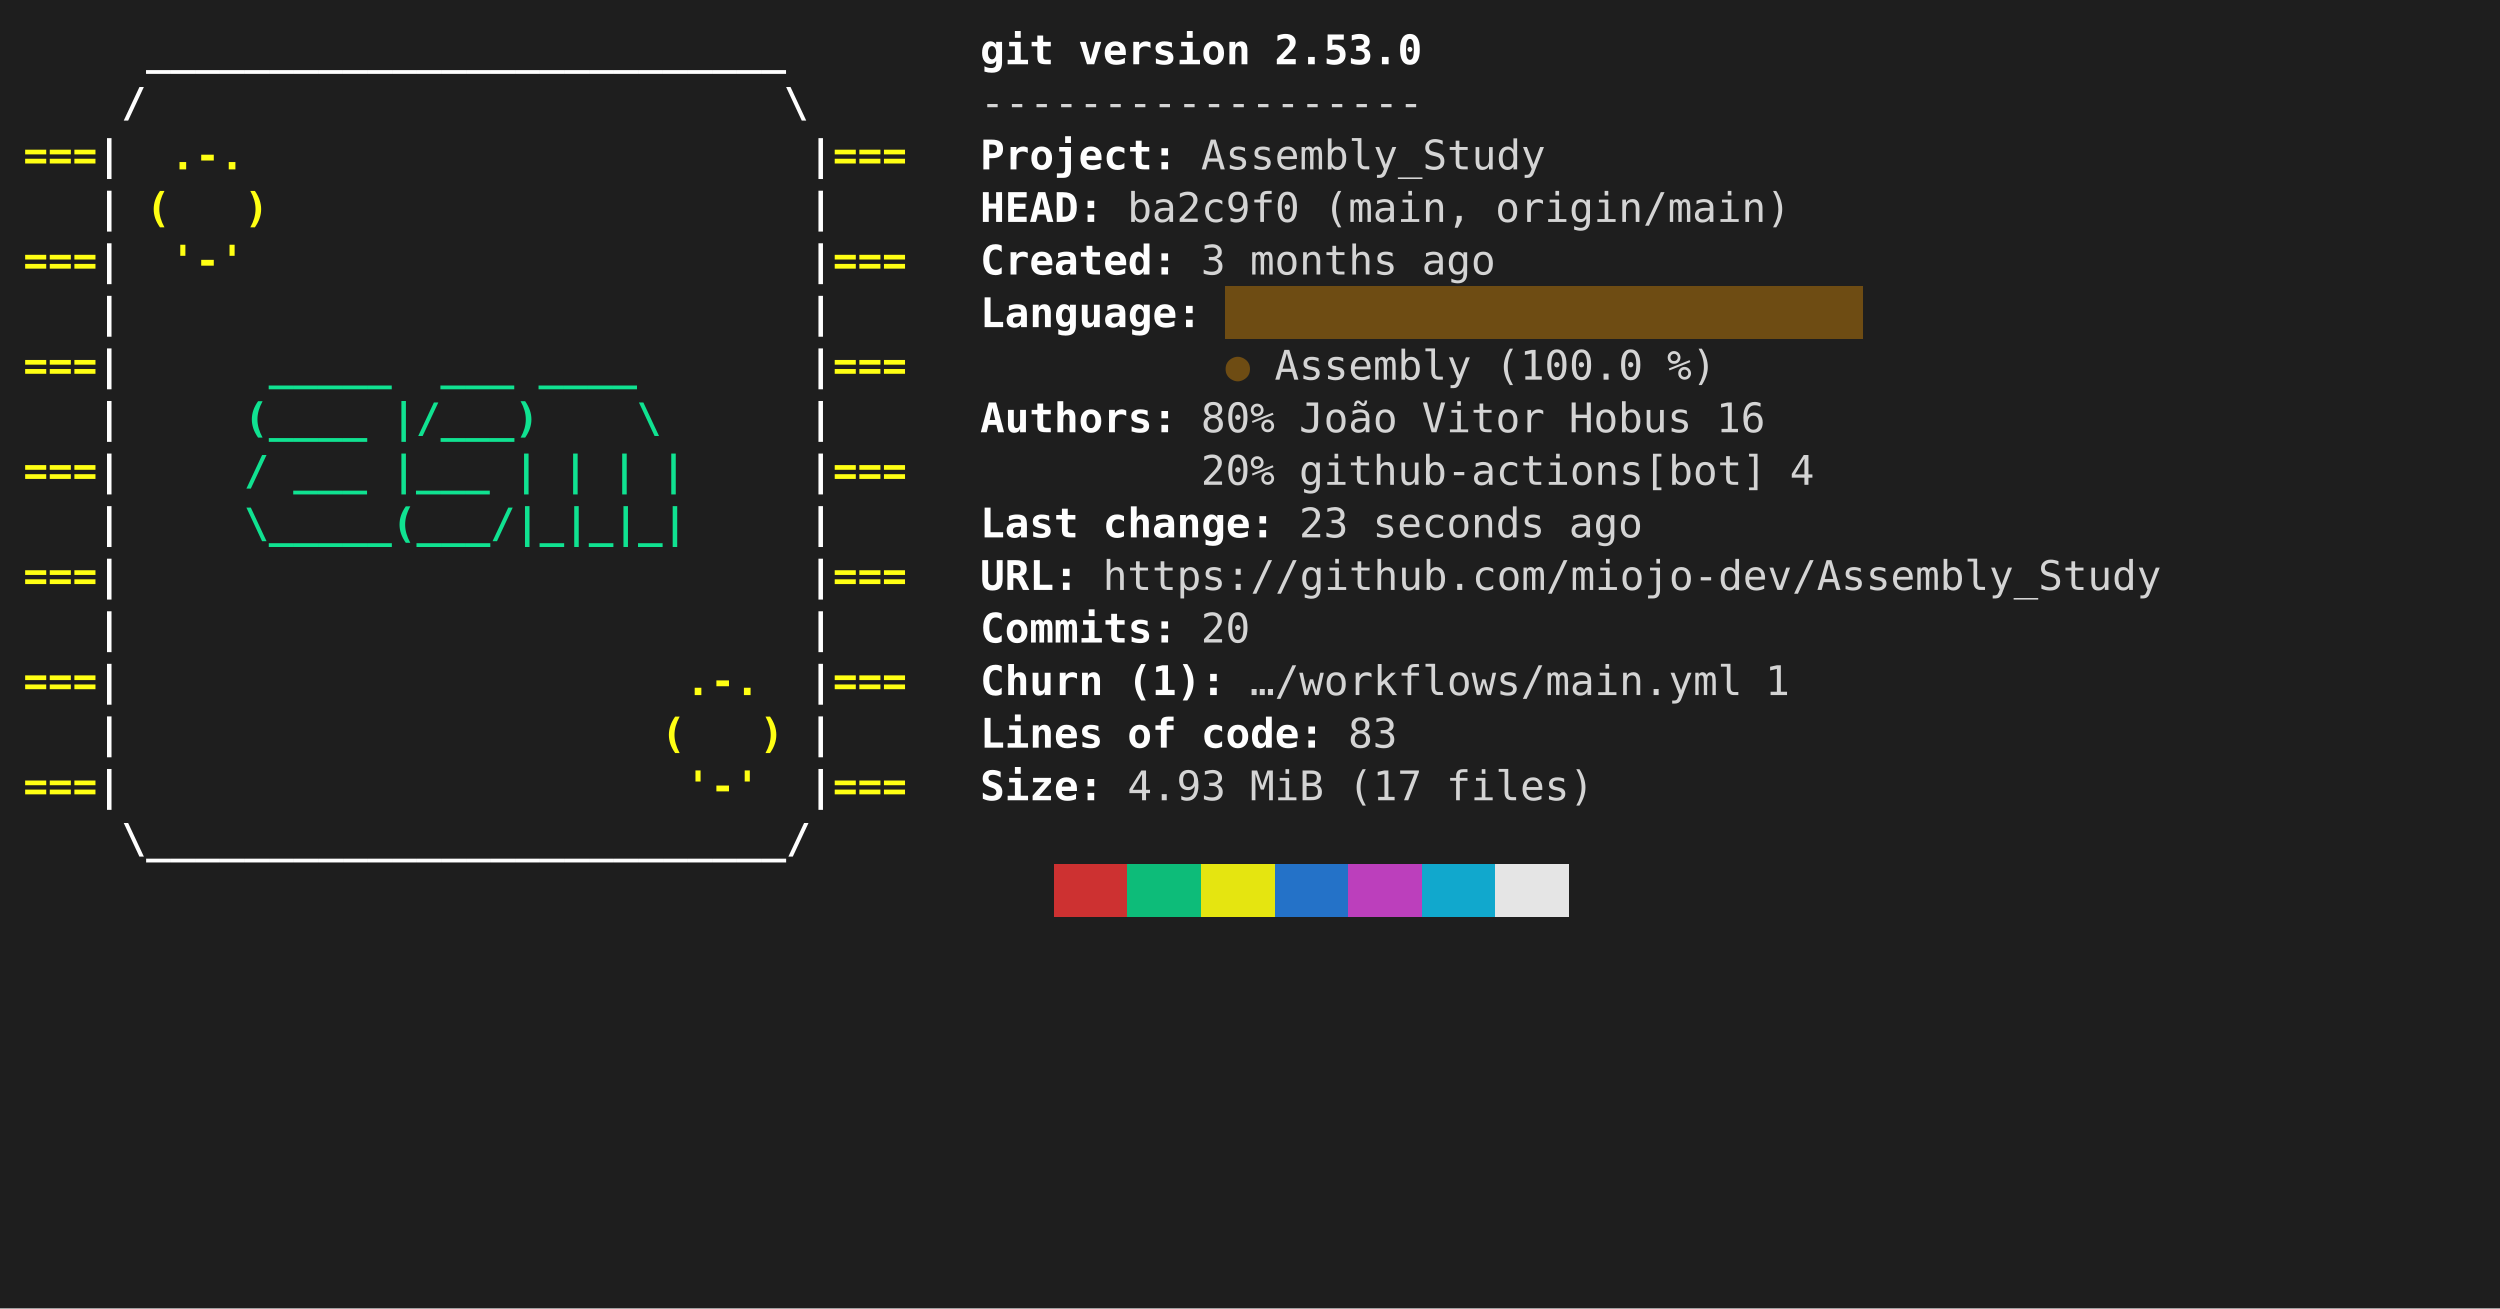
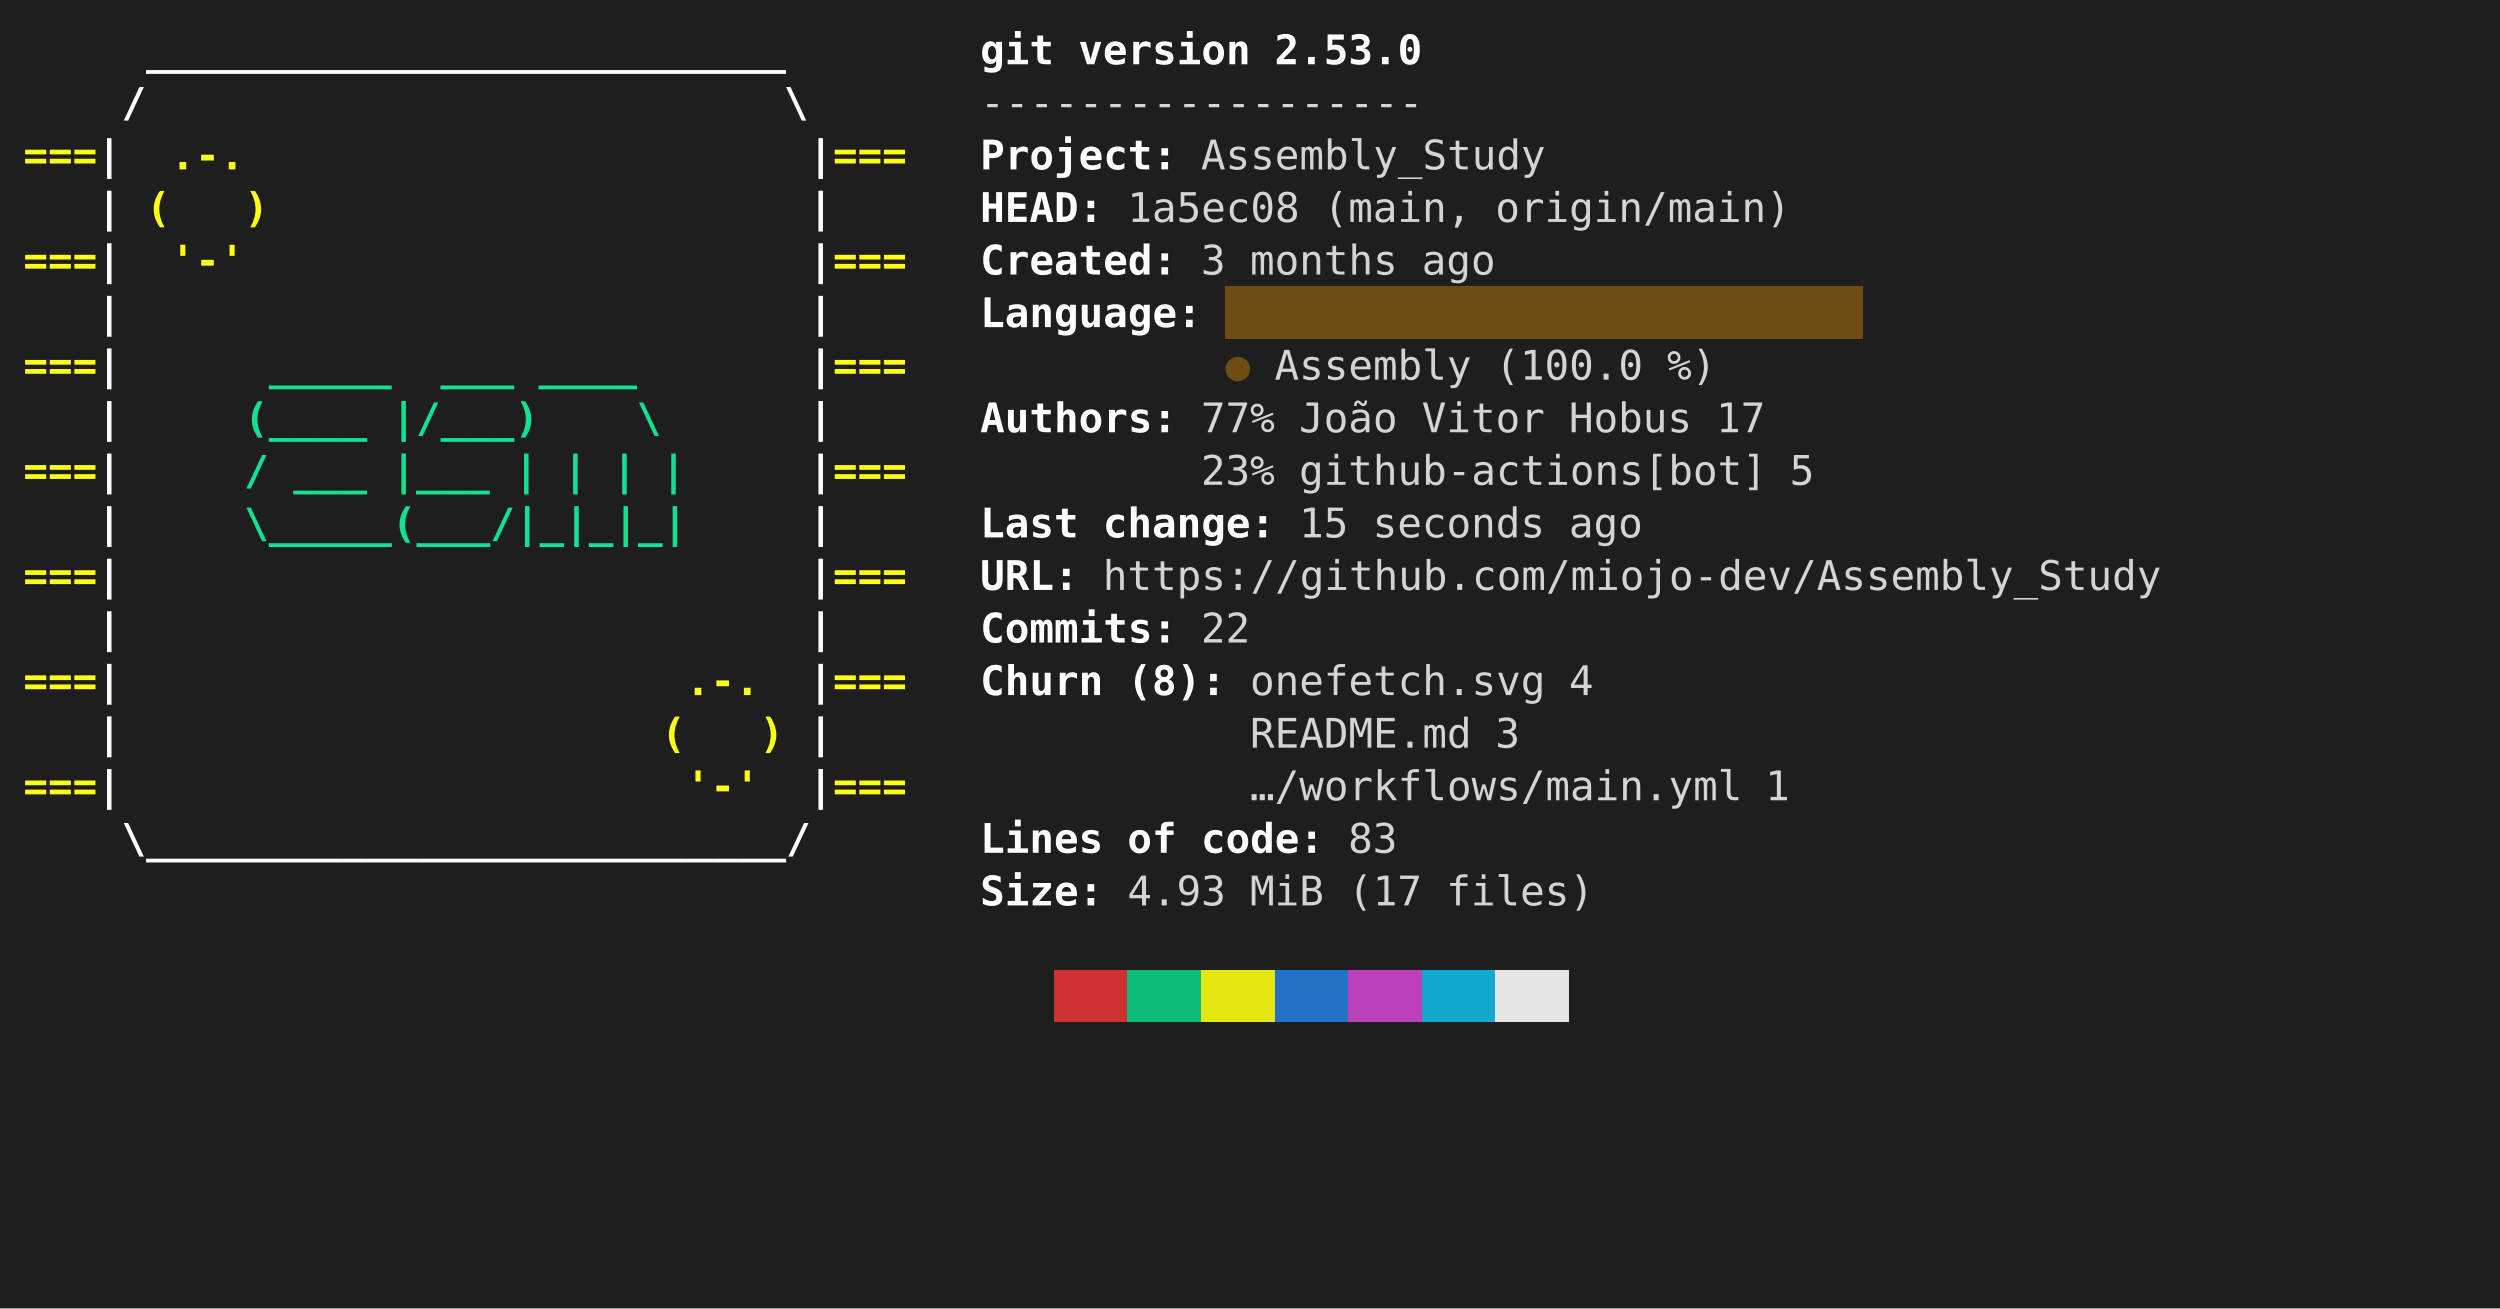
<svg xmlns="http://www.w3.org/2000/svg" viewBox="0 0 856 448" role="img" aria-label="console2svg output">
  <style>
.crt {
  font-family: ui-monospace,"Cascadia Mono","Segoe UI Mono","SFMono-Regular",Menlo,monospace;
  font-size: 14px;
}
text {
  dominant-baseline: alphabetic;
}
.bg {
  shape-rendering: crispEdges;
}
</style>
  <rect x="0" y="0" width="856" height="448" fill="#1e1e1e" />
  <g transform="translate(8 8)">
    <rect width="840" height="432" fill="#1e1e1e" />
    <text class="crt" x="42" y="14" fill="#FEFEFE" textLength="218.4" lengthAdjust="spacing" style="font-weight:bold;">__________________________</text>
    <text class="crt" x="327.6" y="14" fill="#FEFEFE" textLength="25.2" lengthAdjust="spacing" style="font-weight:bold;">git</text>
    <text class="crt" x="361.2" y="14" fill="#FEFEFE" textLength="58.8" lengthAdjust="spacing" style="font-weight:bold;">version</text>
    <text class="crt" x="428.4" y="14" fill="#FEFEFE" textLength="50.4" lengthAdjust="spacing" style="font-weight:bold;">2.53.0</text>
    <text class="crt" x="33.6" y="32" fill="#FEFEFE" textLength="8.4" lengthAdjust="spacing" style="font-weight:bold;">/</text>
    <text class="crt" x="260.4" y="32" fill="#FEFEFE" textLength="8.4" lengthAdjust="spacing" style="font-weight:bold;">\</text>
    <text class="crt" x="327.6" y="32" fill="#d4d4d4" textLength="151.2" lengthAdjust="spacing">------------------</text>
    <text class="crt" x="0" y="50" fill="#FFFF13" textLength="25.2" lengthAdjust="spacing" style="font-weight:bold;">===</text>
    <text class="crt" x="25.2" y="50" fill="#FEFEFE" textLength="8.4" lengthAdjust="spacing" style="font-weight:bold;">|</text>
    <text class="crt" x="50.4" y="50" fill="#FFFF13" textLength="25.2" lengthAdjust="spacing" style="font-weight:bold;">.-.</text>
    <text class="crt" x="268.8" y="50" fill="#FEFEFE" textLength="8.4" lengthAdjust="spacing" style="font-weight:bold;">|</text>
    <text class="crt" x="277.2" y="50" fill="#FFFF13" textLength="25.2" lengthAdjust="spacing" style="font-weight:bold;">===</text>
    <text class="crt" x="327.6" y="50" fill="#FEFEFE" textLength="67.2" lengthAdjust="spacing" style="font-weight:bold;">Project:</text>
    <text class="crt" x="403.2" y="50" fill="#d4d4d4" textLength="117.6" lengthAdjust="spacing">Assembly_Study</text>
    <text class="crt" x="25.2" y="68" fill="#FEFEFE" textLength="8.4" lengthAdjust="spacing" style="font-weight:bold;">|</text>
    <text class="crt" x="42" y="68" fill="#FFFF13" textLength="8.4" lengthAdjust="spacing" style="font-weight:bold;">(</text>
    <text class="crt" x="75.6" y="68" fill="#FFFF13" textLength="8.4" lengthAdjust="spacing" style="font-weight:bold;">)</text>
    <text class="crt" x="268.8" y="68" fill="#FEFEFE" textLength="8.4" lengthAdjust="spacing" style="font-weight:bold;">|</text>
    <text class="crt" x="327.6" y="68" fill="#FEFEFE" textLength="42" lengthAdjust="spacing" style="font-weight:bold;">HEAD:</text>
-     <text class="crt" x="378" y="68" fill="#d4d4d4" textLength="58.8" lengthAdjust="spacing">ba2c9f0</text>
+     <text class="crt" x="378" y="68" fill="#d4d4d4" textLength="58.8" lengthAdjust="spacing">1a5ec08</text>
    <text class="crt" x="445.2" y="68" fill="#d4d4d4" textLength="50.4" lengthAdjust="spacing">(main,</text>
    <text class="crt" x="504" y="68" fill="#d4d4d4" textLength="100.8" lengthAdjust="spacing">origin/main)</text>
    <text class="crt" x="0" y="86" fill="#FFFF13" textLength="25.2" lengthAdjust="spacing" style="font-weight:bold;">===</text>
    <text class="crt" x="25.2" y="86" fill="#FEFEFE" textLength="8.4" lengthAdjust="spacing" style="font-weight:bold;">|</text>
    <text class="crt" x="50.4" y="86" fill="#FFFF13" textLength="25.2" lengthAdjust="spacing" style="font-weight:bold;">'-'</text>
    <text class="crt" x="268.8" y="86" fill="#FEFEFE" textLength="8.4" lengthAdjust="spacing" style="font-weight:bold;">|</text>
    <text class="crt" x="277.2" y="86" fill="#FFFF13" textLength="25.2" lengthAdjust="spacing" style="font-weight:bold;">===</text>
    <text class="crt" x="327.6" y="86" fill="#FEFEFE" textLength="67.2" lengthAdjust="spacing" style="font-weight:bold;">Created:</text>
    <text class="crt" x="403.2" y="86" fill="#d4d4d4" textLength="8.4" lengthAdjust="spacing">3</text>
    <text class="crt" x="420" y="86" fill="#d4d4d4" textLength="50.4" lengthAdjust="spacing">months</text>
    <text class="crt" x="478.8" y="86" fill="#d4d4d4" textLength="25.2" lengthAdjust="spacing">ago</text>
    <rect class="bg" x="411.6" y="90" width="218.4" height="18" fill="#6E4C13" />
    <text class="crt" x="25.2" y="104" fill="#FEFEFE" textLength="8.4" lengthAdjust="spacing" style="font-weight:bold;">|</text>
    <text class="crt" x="268.8" y="104" fill="#FEFEFE" textLength="8.4" lengthAdjust="spacing" style="font-weight:bold;">|</text>
    <text class="crt" x="327.6" y="104" fill="#FEFEFE" textLength="75.6" lengthAdjust="spacing" style="font-weight:bold;">Language:</text>
    <text class="crt" x="0" y="122" fill="#FFFF13" textLength="25.2" lengthAdjust="spacing" style="font-weight:bold;">===</text>
    <text class="crt" x="25.2" y="122" fill="#FEFEFE" textLength="8.4" lengthAdjust="spacing" style="font-weight:bold;">|</text>
    <text class="crt" x="84" y="122" fill="#10E291" textLength="42" lengthAdjust="spacing" style="font-weight:bold;">_____</text>
    <text class="crt" x="142.8" y="122" fill="#10E291" textLength="25.2" lengthAdjust="spacing" style="font-weight:bold;">___</text>
    <text class="crt" x="176.4" y="122" fill="#10E291" textLength="33.6" lengthAdjust="spacing" style="font-weight:bold;">____</text>
    <text class="crt" x="268.8" y="122" fill="#FEFEFE" textLength="8.4" lengthAdjust="spacing" style="font-weight:bold;">|</text>
    <text class="crt" x="277.2" y="122" fill="#FFFF13" textLength="25.2" lengthAdjust="spacing" style="font-weight:bold;">===</text>
    <text class="crt" x="411.6" y="122" fill="#6E4C13" textLength="8.4" lengthAdjust="spacing">●</text>
    <text class="crt" x="428.4" y="122" fill="#d4d4d4" textLength="67.2" lengthAdjust="spacing">Assembly</text>
    <text class="crt" x="504" y="122" fill="#d4d4d4" textLength="50.4" lengthAdjust="spacing">(100.0</text>
    <text class="crt" x="562.8" y="122" fill="#d4d4d4" textLength="16.8" lengthAdjust="spacing">%)</text>
    <text class="crt" x="25.2" y="140" fill="#FEFEFE" textLength="8.4" lengthAdjust="spacing" style="font-weight:bold;">|</text>
    <text class="crt" x="75.6" y="140" fill="#10E291" textLength="42" lengthAdjust="spacing" style="font-weight:bold;">(____</text>
    <text class="crt" x="126" y="140" fill="#10E291" textLength="50.4" lengthAdjust="spacing" style="font-weight:bold;">|/___)</text>
    <text class="crt" x="210" y="140" fill="#10E291" textLength="8.4" lengthAdjust="spacing" style="font-weight:bold;">\</text>
    <text class="crt" x="268.8" y="140" fill="#FEFEFE" textLength="8.4" lengthAdjust="spacing" style="font-weight:bold;">|</text>
    <text class="crt" x="327.6" y="140" fill="#FEFEFE" textLength="67.2" lengthAdjust="spacing" style="font-weight:bold;">Authors:</text>
-     <text class="crt" x="403.2" y="140" fill="#d4d4d4" textLength="25.2" lengthAdjust="spacing">80%</text>
+     <text class="crt" x="403.2" y="140" fill="#d4d4d4" textLength="25.2" lengthAdjust="spacing">77%</text>
    <text class="crt" x="436.8" y="140" fill="#d4d4d4" textLength="33.6" lengthAdjust="spacing">João</text>
    <text class="crt" x="478.8" y="140" fill="#d4d4d4" textLength="42" lengthAdjust="spacing">Vitor</text>
    <text class="crt" x="529.2" y="140" fill="#d4d4d4" textLength="42" lengthAdjust="spacing">Hobus</text>
-     <text class="crt" x="579.6" y="140" fill="#d4d4d4" textLength="16.8" lengthAdjust="spacing">16</text>
+     <text class="crt" x="579.6" y="140" fill="#d4d4d4" textLength="16.8" lengthAdjust="spacing">17</text>
    <text class="crt" x="0" y="158" fill="#FFFF13" textLength="25.2" lengthAdjust="spacing" style="font-weight:bold;">===</text>
    <text class="crt" x="25.2" y="158" fill="#FEFEFE" textLength="8.4" lengthAdjust="spacing" style="font-weight:bold;">|</text>
    <text class="crt" x="75.6" y="158" fill="#10E291" textLength="8.4" lengthAdjust="spacing" style="font-weight:bold;">/</text>
    <text class="crt" x="92.4" y="158" fill="#10E291" textLength="25.2" lengthAdjust="spacing" style="font-weight:bold;">___</text>
    <text class="crt" x="126" y="158" fill="#10E291" textLength="33.6" lengthAdjust="spacing" style="font-weight:bold;">|___</text>
    <text class="crt" x="168" y="158" fill="#10E291" textLength="8.4" lengthAdjust="spacing" style="font-weight:bold;">|</text>
    <text class="crt" x="184.8" y="158" fill="#10E291" textLength="8.4" lengthAdjust="spacing" style="font-weight:bold;">|</text>
    <text class="crt" x="201.6" y="158" fill="#10E291" textLength="8.4" lengthAdjust="spacing" style="font-weight:bold;">|</text>
    <text class="crt" x="218.4" y="158" fill="#10E291" textLength="8.4" lengthAdjust="spacing" style="font-weight:bold;">|</text>
    <text class="crt" x="268.8" y="158" fill="#FEFEFE" textLength="8.4" lengthAdjust="spacing" style="font-weight:bold;">|</text>
    <text class="crt" x="277.2" y="158" fill="#FFFF13" textLength="25.2" lengthAdjust="spacing" style="font-weight:bold;">===</text>
-     <text class="crt" x="403.2" y="158" fill="#d4d4d4" textLength="25.2" lengthAdjust="spacing">20%</text>
+     <text class="crt" x="403.2" y="158" fill="#d4d4d4" textLength="25.2" lengthAdjust="spacing">23%</text>
    <text class="crt" x="436.8" y="158" fill="#d4d4d4" textLength="159.6" lengthAdjust="spacing">github-actions[bot]</text>
-     <text class="crt" x="604.8" y="158" fill="#d4d4d4" textLength="8.4" lengthAdjust="spacing">4</text>
+     <text class="crt" x="604.8" y="158" fill="#d4d4d4" textLength="8.4" lengthAdjust="spacing">5</text>
    <text class="crt" x="25.2" y="176" fill="#FEFEFE" textLength="8.4" lengthAdjust="spacing" style="font-weight:bold;">|</text>
    <text class="crt" x="75.6" y="176" fill="#10E291" textLength="151.2" lengthAdjust="spacing" style="font-weight:bold;">\_____(___/|_|_|_|</text>
    <text class="crt" x="268.8" y="176" fill="#FEFEFE" textLength="8.4" lengthAdjust="spacing" style="font-weight:bold;">|</text>
    <text class="crt" x="327.6" y="176" fill="#FEFEFE" textLength="33.6" lengthAdjust="spacing" style="font-weight:bold;">Last</text>
    <text class="crt" x="369.6" y="176" fill="#FEFEFE" textLength="58.8" lengthAdjust="spacing" style="font-weight:bold;">change:</text>
-     <text class="crt" x="436.8" y="176" fill="#d4d4d4" textLength="16.8" lengthAdjust="spacing">23</text>
+     <text class="crt" x="436.8" y="176" fill="#d4d4d4" textLength="16.8" lengthAdjust="spacing">15</text>
    <text class="crt" x="462" y="176" fill="#d4d4d4" textLength="58.8" lengthAdjust="spacing">seconds</text>
    <text class="crt" x="529.2" y="176" fill="#d4d4d4" textLength="25.2" lengthAdjust="spacing">ago</text>
    <text class="crt" x="0" y="194" fill="#FFFF13" textLength="25.2" lengthAdjust="spacing" style="font-weight:bold;">===</text>
    <text class="crt" x="25.2" y="194" fill="#FEFEFE" textLength="8.4" lengthAdjust="spacing" style="font-weight:bold;">|</text>
    <text class="crt" x="268.8" y="194" fill="#FEFEFE" textLength="8.4" lengthAdjust="spacing" style="font-weight:bold;">|</text>
    <text class="crt" x="277.2" y="194" fill="#FFFF13" textLength="25.2" lengthAdjust="spacing" style="font-weight:bold;">===</text>
    <text class="crt" x="327.6" y="194" fill="#FEFEFE" textLength="33.6" lengthAdjust="spacing" style="font-weight:bold;">URL:</text>
    <text class="crt" x="369.6" y="194" fill="#d4d4d4" textLength="361.2" lengthAdjust="spacing">https://github.com/miojo-dev/Assembly_Study</text>
    <text class="crt" x="25.2" y="212" fill="#FEFEFE" textLength="8.4" lengthAdjust="spacing" style="font-weight:bold;">|</text>
    <text class="crt" x="268.8" y="212" fill="#FEFEFE" textLength="8.4" lengthAdjust="spacing" style="font-weight:bold;">|</text>
    <text class="crt" x="327.6" y="212" fill="#FEFEFE" textLength="67.2" lengthAdjust="spacing" style="font-weight:bold;">Commits:</text>
-     <text class="crt" x="403.2" y="212" fill="#d4d4d4" textLength="16.8" lengthAdjust="spacing">20</text>
+     <text class="crt" x="403.2" y="212" fill="#d4d4d4" textLength="16.8" lengthAdjust="spacing">22</text>
    <text class="crt" x="0" y="230" fill="#FFFF13" textLength="25.2" lengthAdjust="spacing" style="font-weight:bold;">===</text>
    <text class="crt" x="25.2" y="230" fill="#FEFEFE" textLength="8.4" lengthAdjust="spacing" style="font-weight:bold;">|</text>
    <text class="crt" x="226.8" y="230" fill="#FFFF13" textLength="25.2" lengthAdjust="spacing" style="font-weight:bold;">.-.</text>
    <text class="crt" x="268.8" y="230" fill="#FEFEFE" textLength="8.4" lengthAdjust="spacing" style="font-weight:bold;">|</text>
    <text class="crt" x="277.2" y="230" fill="#FFFF13" textLength="25.2" lengthAdjust="spacing" style="font-weight:bold;">===</text>
    <text class="crt" x="327.6" y="230" fill="#FEFEFE" textLength="42" lengthAdjust="spacing" style="font-weight:bold;">Churn</text>
-     <text class="crt" x="378" y="230" fill="#FEFEFE" textLength="33.6" lengthAdjust="spacing" style="font-weight:bold;">(1):</text>
-     <text class="crt" x="420" y="230" fill="#d4d4d4" textLength="168" lengthAdjust="spacing">…/workflows/main.yml</text>
-     <text class="crt" x="596.4" y="230" fill="#d4d4d4" textLength="8.4" lengthAdjust="spacing">1</text>
+     <text class="crt" x="378" y="230" fill="#FEFEFE" textLength="33.6" lengthAdjust="spacing" style="font-weight:bold;">(8):</text>
+     <text class="crt" x="420" y="230" fill="#d4d4d4" textLength="100.8" lengthAdjust="spacing">onefetch.svg</text>
+     <text class="crt" x="529.2" y="230" fill="#d4d4d4" textLength="8.4" lengthAdjust="spacing">4</text>
    <text class="crt" x="25.2" y="248" fill="#FEFEFE" textLength="8.4" lengthAdjust="spacing" style="font-weight:bold;">|</text>
    <text class="crt" x="218.4" y="248" fill="#FFFF13" textLength="8.4" lengthAdjust="spacing" style="font-weight:bold;">(</text>
    <text class="crt" x="252" y="248" fill="#FFFF13" textLength="8.4" lengthAdjust="spacing" style="font-weight:bold;">)</text>
    <text class="crt" x="268.8" y="248" fill="#FEFEFE" textLength="8.4" lengthAdjust="spacing" style="font-weight:bold;">|</text>
-     <text class="crt" x="327.6" y="248" fill="#FEFEFE" textLength="42" lengthAdjust="spacing" style="font-weight:bold;">Lines</text>
-     <text class="crt" x="378" y="248" fill="#FEFEFE" textLength="16.8" lengthAdjust="spacing" style="font-weight:bold;">of</text>
-     <text class="crt" x="403.2" y="248" fill="#FEFEFE" textLength="42" lengthAdjust="spacing" style="font-weight:bold;">code:</text>
-     <text class="crt" x="453.6" y="248" fill="#d4d4d4" textLength="16.8" lengthAdjust="spacing">83</text>
+     <text class="crt" x="420" y="248" fill="#d4d4d4" textLength="75.6" lengthAdjust="spacing">README.md</text>
+     <text class="crt" x="504" y="248" fill="#d4d4d4" textLength="8.4" lengthAdjust="spacing">3</text>
    <text class="crt" x="0" y="266" fill="#FFFF13" textLength="25.2" lengthAdjust="spacing" style="font-weight:bold;">===</text>
    <text class="crt" x="25.2" y="266" fill="#FEFEFE" textLength="8.4" lengthAdjust="spacing" style="font-weight:bold;">|</text>
    <text class="crt" x="226.8" y="266" fill="#FFFF13" textLength="25.2" lengthAdjust="spacing" style="font-weight:bold;">'-'</text>
    <text class="crt" x="268.8" y="266" fill="#FEFEFE" textLength="8.4" lengthAdjust="spacing" style="font-weight:bold;">|</text>
    <text class="crt" x="277.2" y="266" fill="#FFFF13" textLength="25.2" lengthAdjust="spacing" style="font-weight:bold;">===</text>
-     <text class="crt" x="327.6" y="266" fill="#FEFEFE" textLength="42" lengthAdjust="spacing" style="font-weight:bold;">Size:</text>
-     <text class="crt" x="378" y="266" fill="#d4d4d4" textLength="33.6" lengthAdjust="spacing">4.93</text>
-     <text class="crt" x="420" y="266" fill="#d4d4d4" textLength="25.2" lengthAdjust="spacing">MiB</text>
-     <text class="crt" x="453.6" y="266" fill="#d4d4d4" textLength="25.2" lengthAdjust="spacing">(17</text>
-     <text class="crt" x="487.2" y="266" fill="#d4d4d4" textLength="50.4" lengthAdjust="spacing">files)</text>
+     <text class="crt" x="420" y="266" fill="#d4d4d4" textLength="168" lengthAdjust="spacing">…/workflows/main.yml</text>
+     <text class="crt" x="596.4" y="266" fill="#d4d4d4" textLength="8.4" lengthAdjust="spacing">1</text>
    <text class="crt" x="33.6" y="284" fill="#FEFEFE" textLength="235.2" lengthAdjust="spacing" style="font-weight:bold;">\__________________________/</text>
-     <rect class="bg" x="352.8" y="288" width="25.2" height="18" fill="#cd3131" />
-     <rect class="bg" x="378" y="288" width="25.2" height="18" fill="#0dbc79" />
-     <rect class="bg" x="403.2" y="288" width="25.2" height="18" fill="#e5e510" />
-     <rect class="bg" x="428.4" y="288" width="25.2" height="18" fill="#2472c8" />
-     <rect class="bg" x="453.6" y="288" width="25.2" height="18" fill="#bc3fbc" />
-     <rect class="bg" x="478.8" y="288" width="25.2" height="18" fill="#11a8cd" />
-     <rect class="bg" x="504" y="288" width="25.2" height="18" fill="#e5e5e5" />
+     <text class="crt" x="327.6" y="284" fill="#FEFEFE" textLength="42" lengthAdjust="spacing" style="font-weight:bold;">Lines</text>
+     <text class="crt" x="378" y="284" fill="#FEFEFE" textLength="16.8" lengthAdjust="spacing" style="font-weight:bold;">of</text>
+     <text class="crt" x="403.2" y="284" fill="#FEFEFE" textLength="42" lengthAdjust="spacing" style="font-weight:bold;">code:</text>
+     <text class="crt" x="453.6" y="284" fill="#d4d4d4" textLength="16.8" lengthAdjust="spacing">83</text>
+     <text class="crt" x="327.6" y="302" fill="#FEFEFE" textLength="42" lengthAdjust="spacing" style="font-weight:bold;">Size:</text>
+     <text class="crt" x="378" y="302" fill="#d4d4d4" textLength="33.6" lengthAdjust="spacing">4.93</text>
+     <text class="crt" x="420" y="302" fill="#d4d4d4" textLength="25.2" lengthAdjust="spacing">MiB</text>
+     <text class="crt" x="453.6" y="302" fill="#d4d4d4" textLength="25.2" lengthAdjust="spacing">(17</text>
+     <text class="crt" x="487.2" y="302" fill="#d4d4d4" textLength="50.4" lengthAdjust="spacing">files)</text>
+     <rect class="bg" x="352.8" y="324" width="25.2" height="18" fill="#cd3131" />
+     <rect class="bg" x="378" y="324" width="25.2" height="18" fill="#0dbc79" />
+     <rect class="bg" x="403.2" y="324" width="25.2" height="18" fill="#e5e510" />
+     <rect class="bg" x="428.4" y="324" width="25.2" height="18" fill="#2472c8" />
+     <rect class="bg" x="453.6" y="324" width="25.2" height="18" fill="#bc3fbc" />
+     <rect class="bg" x="478.8" y="324" width="25.2" height="18" fill="#11a8cd" />
+     <rect class="bg" x="504" y="324" width="25.2" height="18" fill="#e5e5e5" />
  </g>
</svg>
